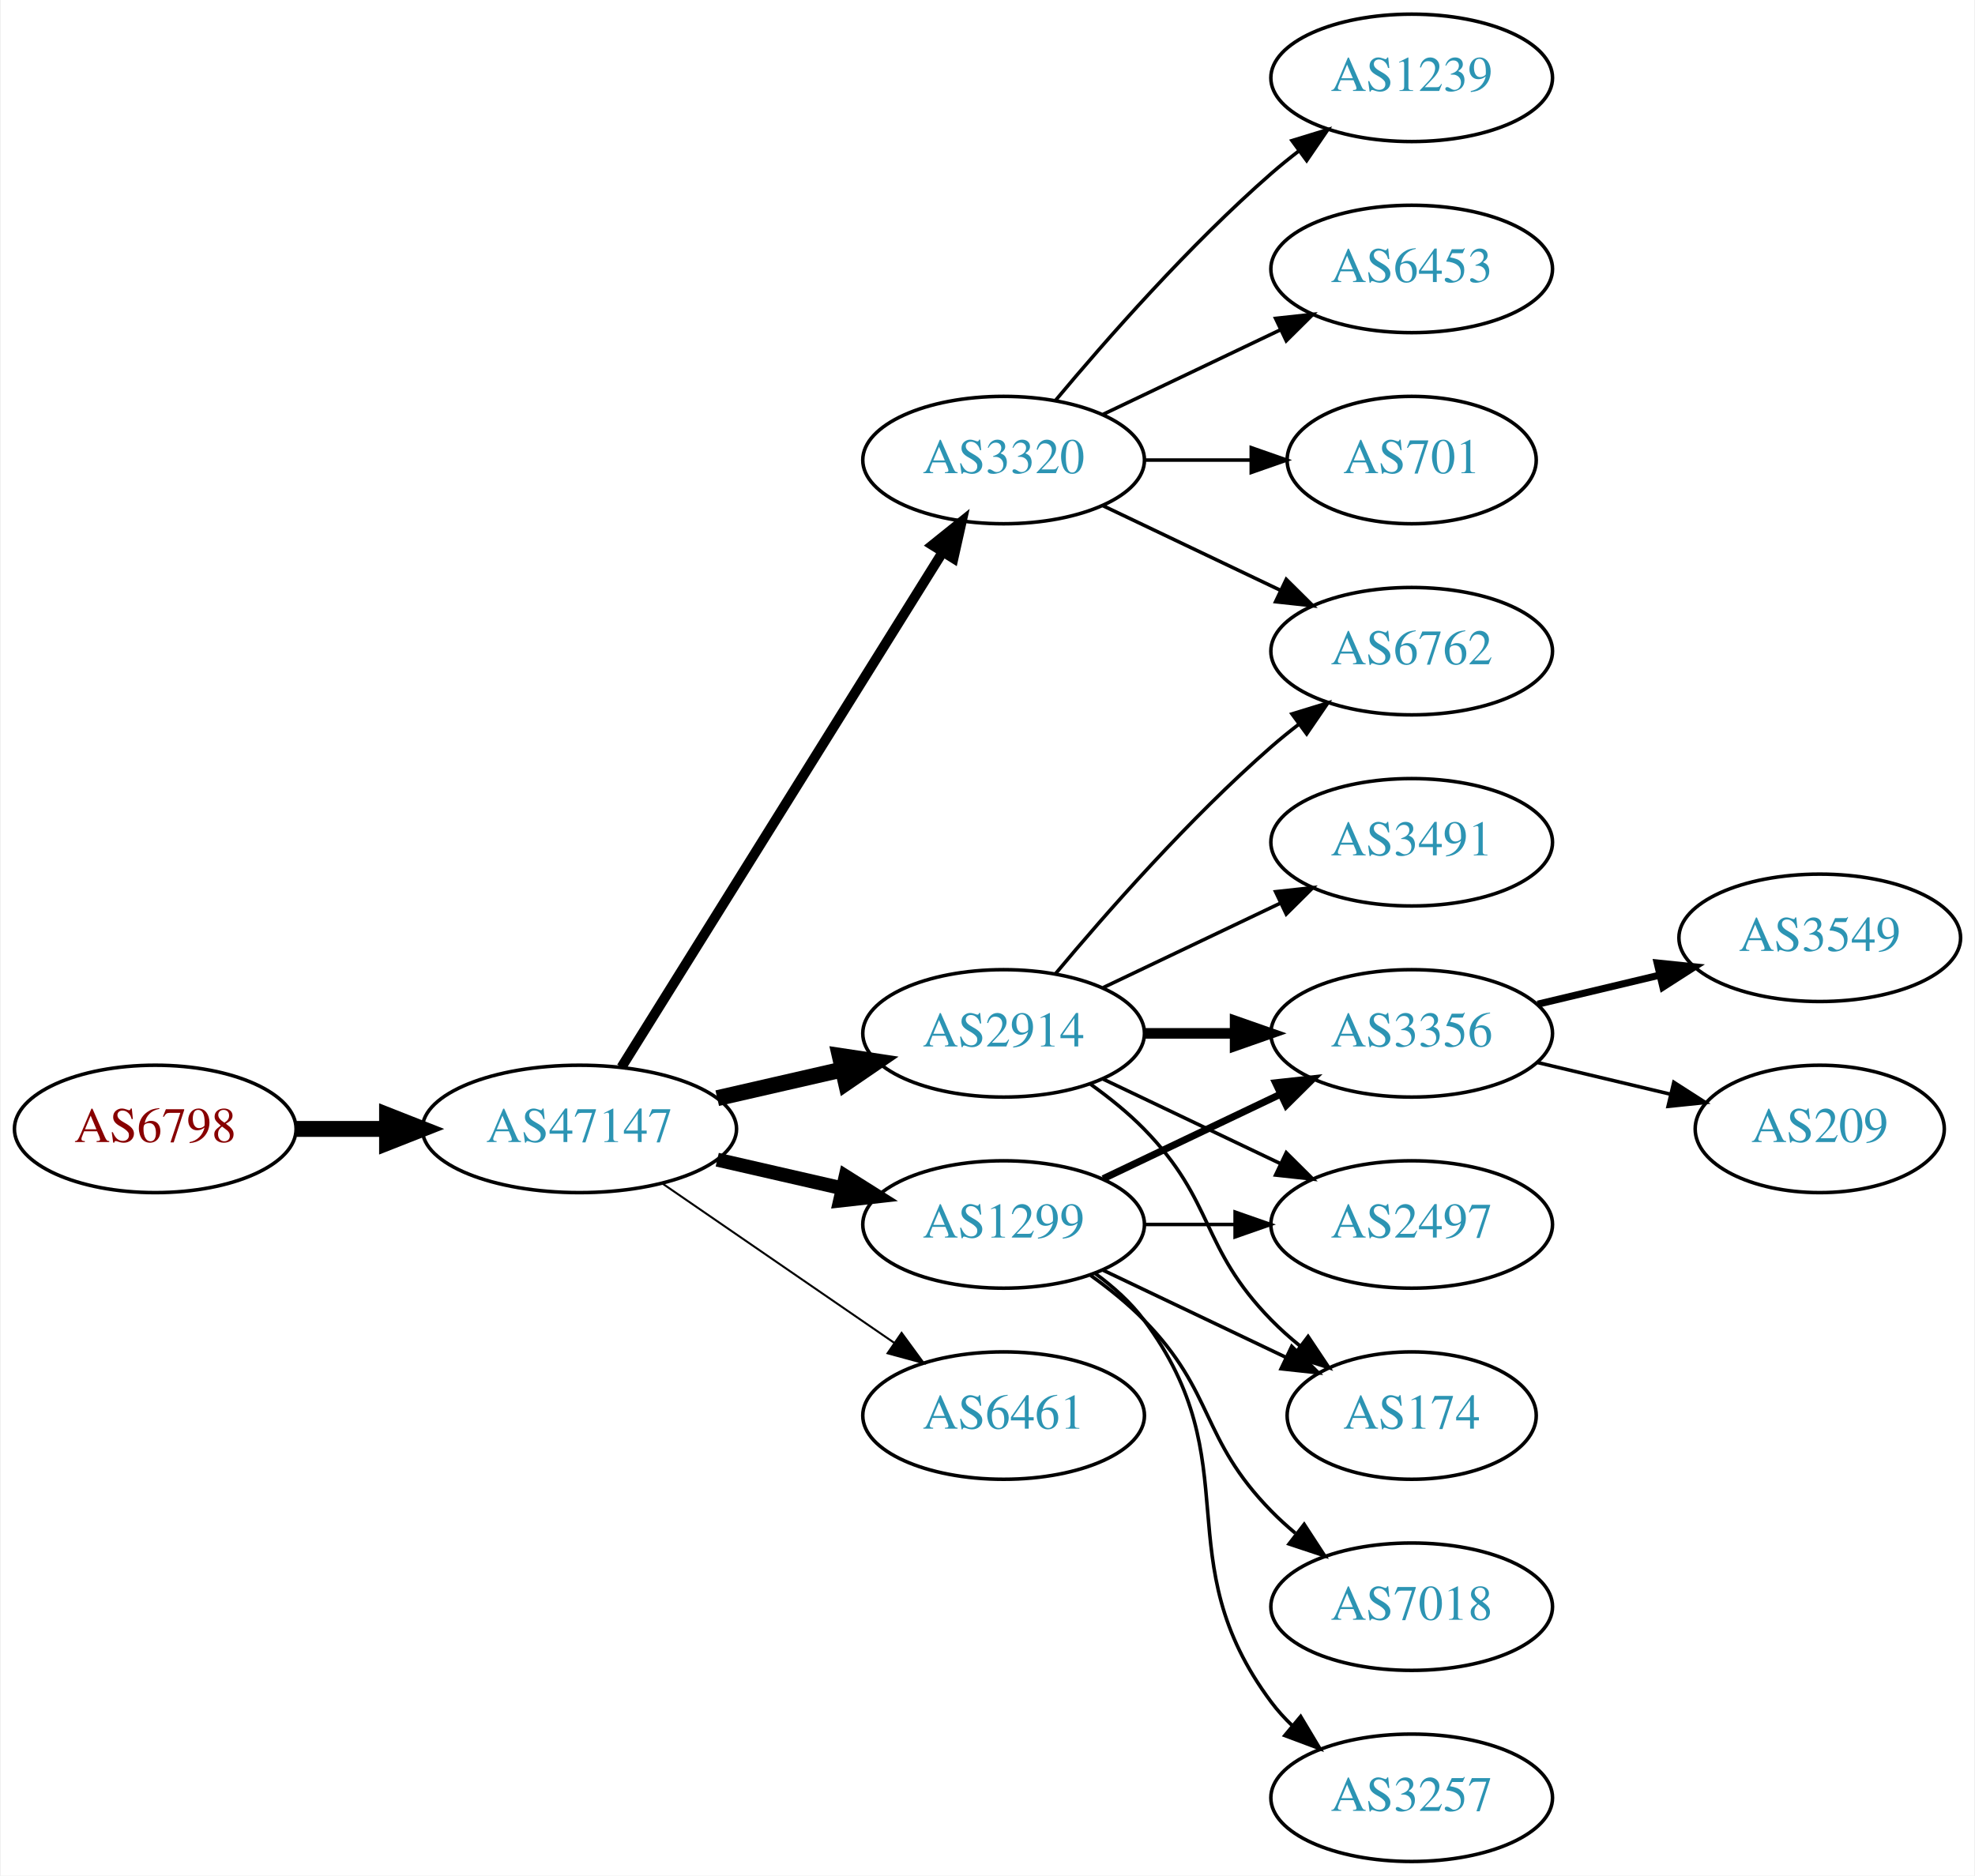
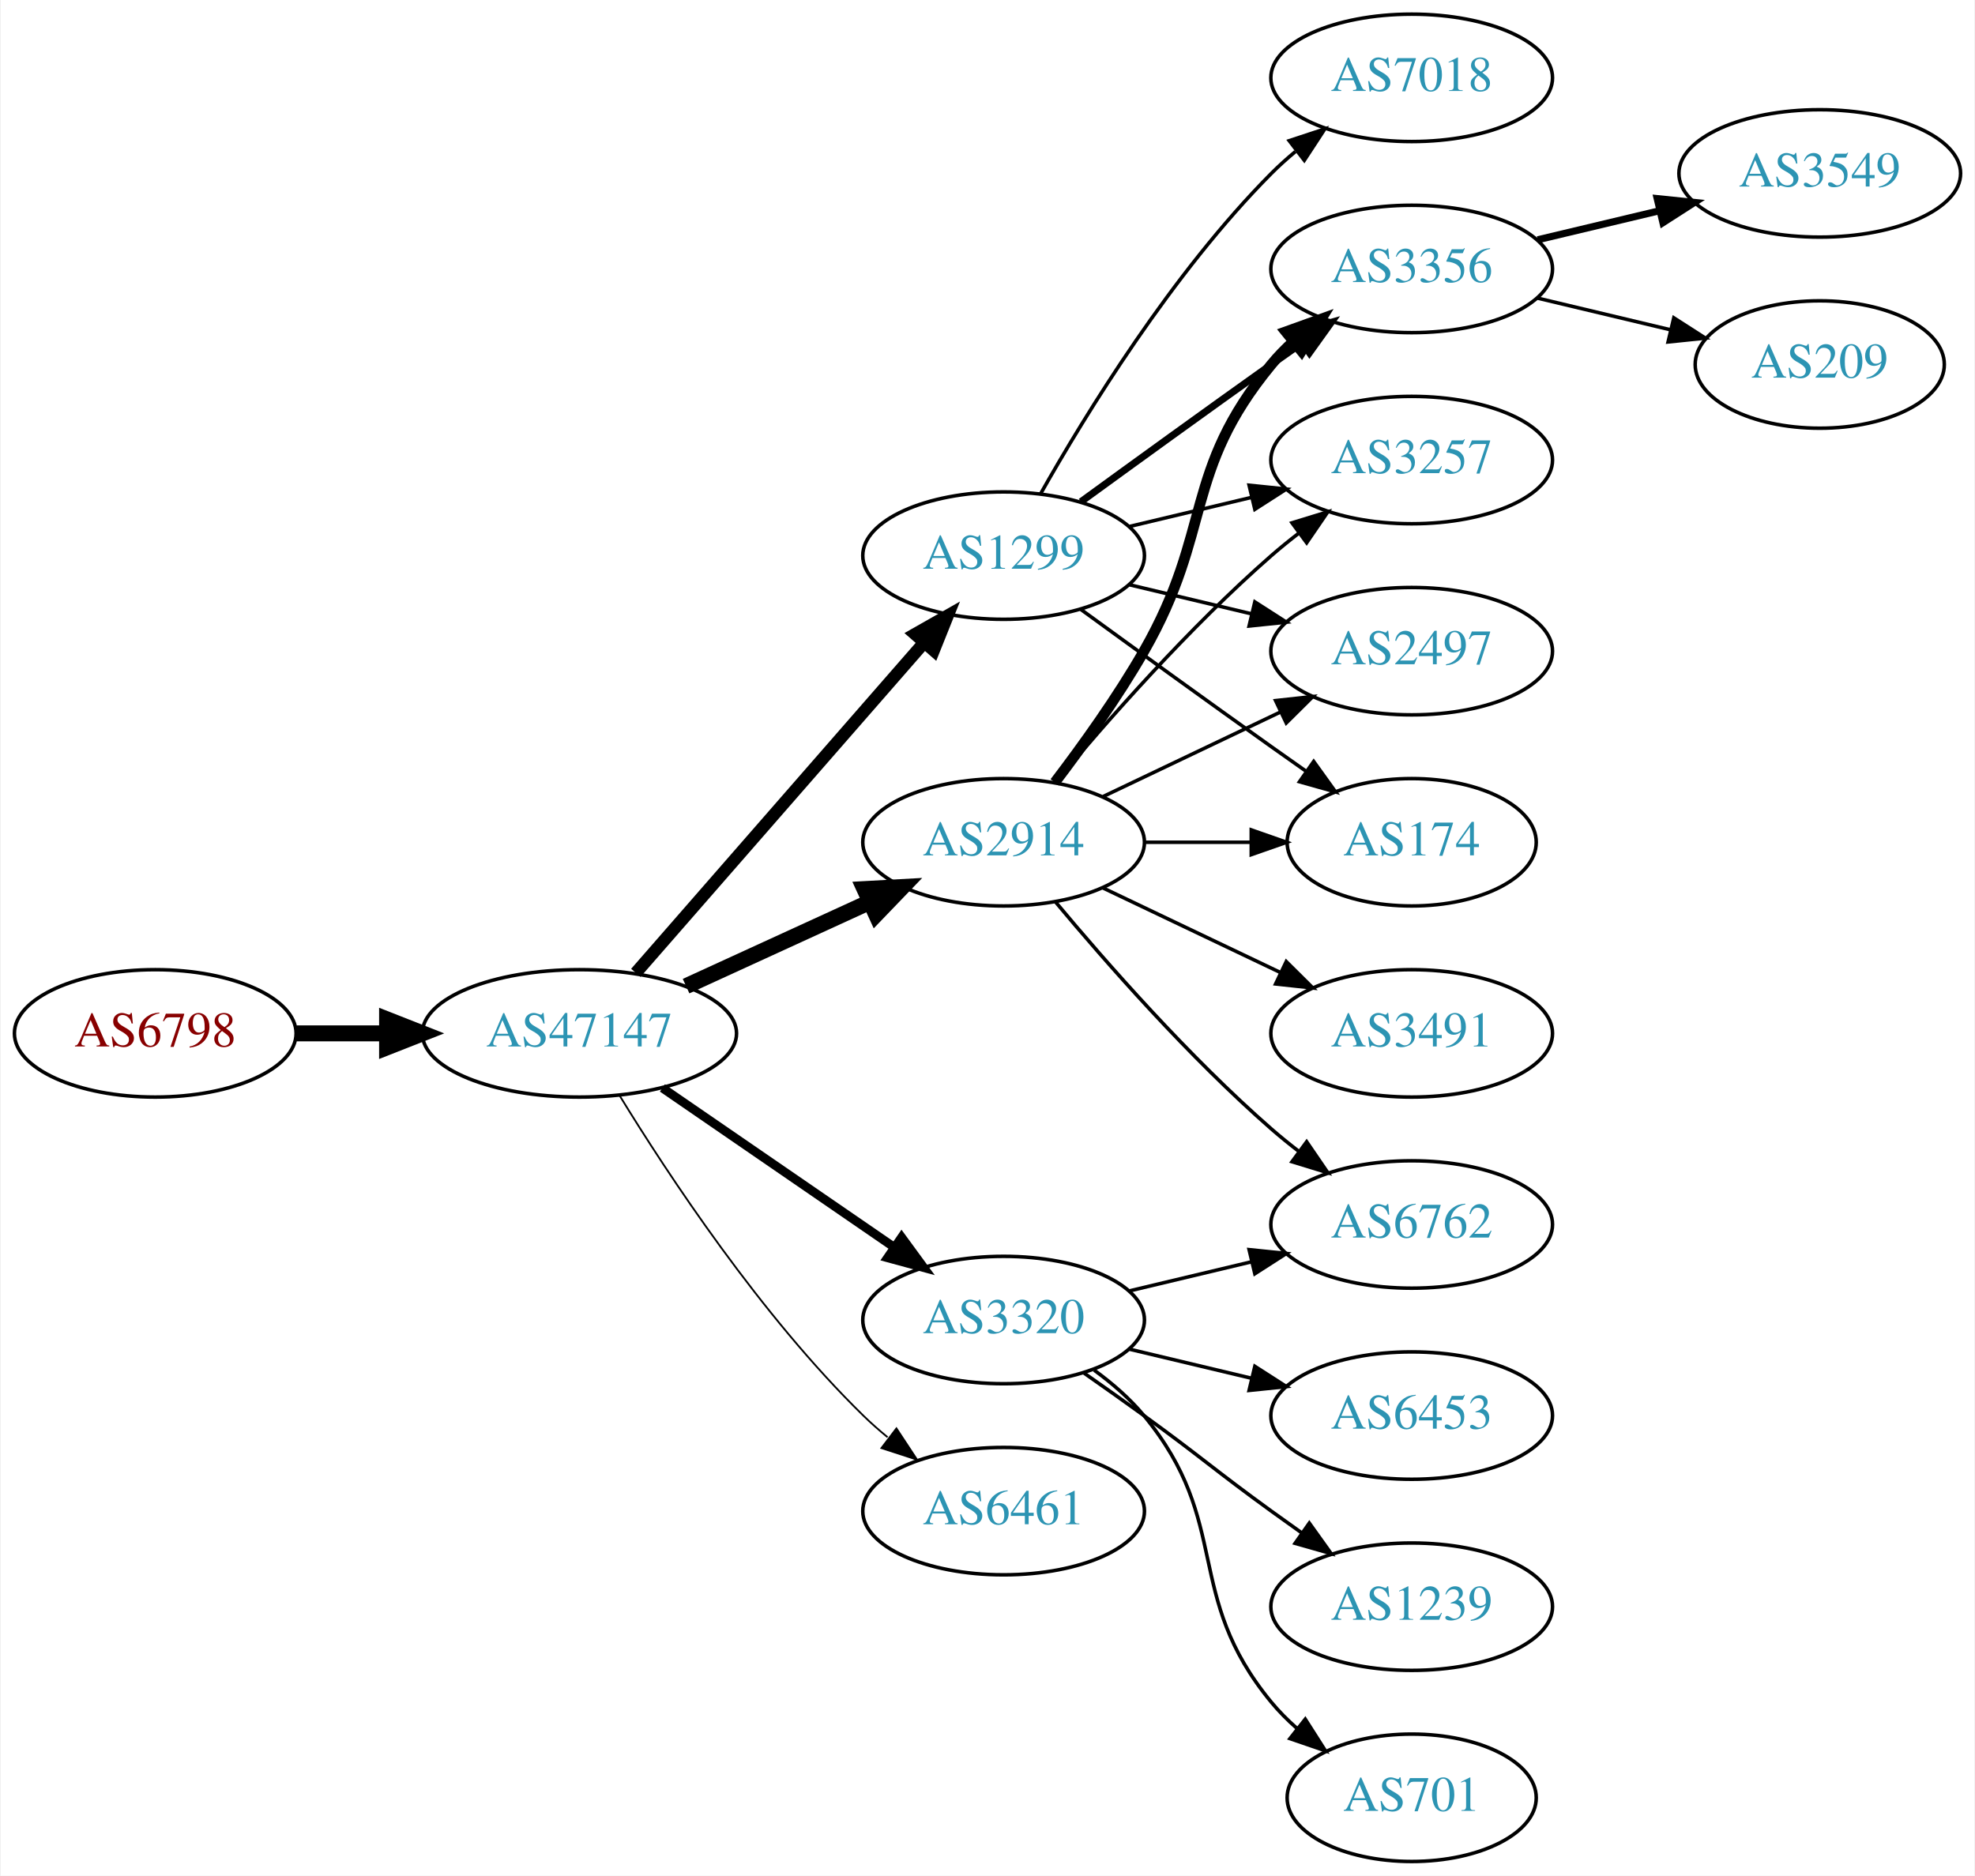
<svg xmlns="http://www.w3.org/2000/svg" xmlns:xlink="http://www.w3.org/1999/xlink" width="558pt" height="530pt" viewBox="0.00 0.00 557.56 530.00">
  <g id="graph0" class="graph" transform="scale(1 1) rotate(0) translate(4 526)">
    <polygon fill="white" stroke="none" points="-4,4 -4,-526 553.564,-526 553.564,4 -4,4" />
    <g id="node1" class="node">
      <g id="a_node1">
        <a xlink:href="/asn/6798" xlink:title="AS6798 ~ Net4You Internet GmbH [AT]">
-           <ellipse fill="#ffffff" stroke="black" cx="39.647" cy="-207" rx="39.794" ry="18" />
-           <text text-anchor="middle" x="39.647" y="-203.3" font-family="Times,serif" font-size="14.00" fill="#880000">AS6798</text>
+           <ellipse fill="#ffffff" stroke="black" cx="39.647" cy="-234" rx="39.794" ry="18" />
+           <text text-anchor="middle" x="39.647" y="-230.3" font-family="Times,serif" font-size="14.00" fill="#880000">AS6798</text>
        </a>
      </g>
    </g>
    <g id="node2" class="node">
      <g id="a_node2">
        <a xlink:href="/asn/47147" xlink:title="AS47147 ~ ANEXIA Internetdienstleistungs GmbH [AT]">
-           <ellipse fill="#ffffff" stroke="black" cx="159.489" cy="-207" rx="44.393" ry="18" />
-           <text text-anchor="middle" x="159.489" y="-203.3" font-family="Times,serif" font-size="14.00" fill="#2c94b3">AS47147</text>
+           <ellipse fill="#ffffff" stroke="black" cx="159.489" cy="-234" rx="44.393" ry="18" />
+           <text text-anchor="middle" x="159.489" y="-230.3" font-family="Times,serif" font-size="14.00" fill="#2c94b3">AS47147</text>
        </a>
      </g>
    </g>
    <g id="edge1" class="edge">
-       <path fill="none" stroke="black" stroke-width="4.5" d="M79.559,-207C87.662,-207 96.337,-207 104.863,-207" />
-       <polygon fill="black" stroke="black" stroke-width="4.5" points="105.141,-210.938 115.141,-207 105.141,-203.063 105.141,-210.938" />
+       <path fill="none" stroke="black" stroke-width="4.5" d="M79.559,-234C87.662,-234 96.337,-234 104.863,-234" />
+       <polygon fill="black" stroke="black" stroke-width="4.5" points="105.141,-237.938 115.141,-234 105.141,-230.063 105.141,-237.938" />
    </g>
    <g id="node3" class="node">
      <g id="a_node3">
        <a xlink:href="/asn/1299" xlink:title="AS1299 ~ Telia Carrier [EU]">
-           <ellipse fill="#ffffff" stroke="black" cx="279.332" cy="-180" rx="39.794" ry="18" />
-           <text text-anchor="middle" x="279.332" y="-176.3" font-family="Times,serif" font-size="14.00" fill="#2c94b3">AS1299</text>
+           <ellipse fill="#ffffff" stroke="black" cx="279.332" cy="-369" rx="39.794" ry="18" />
+           <text text-anchor="middle" x="279.332" y="-365.3" font-family="Times,serif" font-size="14.00" fill="#2c94b3">AS1299</text>
        </a>
      </g>
    </g>
    <g id="edge2" class="edge">
-       <path fill="none" stroke="black" stroke-width="3.938" d="M198.424,-198.308C209.664,-195.733 222.077,-192.889 233.7,-190.226" />
-       <polygon fill="black" stroke="black" stroke-width="3.938" points="234.696,-193.588 243.662,-187.943 233.133,-186.765 234.696,-193.588" />
+       <path fill="none" stroke="black" stroke-width="3.5" d="M175.414,-251.098C195.956,-274.631 233.075,-317.155 256.672,-344.187" />
+       <polygon fill="black" stroke="black" stroke-width="3.5" points="254.315,-346.809 263.528,-352.041 259.589,-342.206 254.315,-346.809" />
    </g>
    <g id="node4" class="node">
      <g id="a_node4">
-         <a xlink:href="/asn/2914" xlink:title="AS2914 ~ NTT America, Inc. [US]">
-           <ellipse fill="#ffffff" stroke="black" cx="279.332" cy="-234" rx="39.794" ry="18" />
-           <text text-anchor="middle" x="279.332" y="-230.3" font-family="Times,serif" font-size="14.00" fill="#2c94b3">AS2914</text>
+         <a xlink:href="/asn/6461" xlink:title="AS6461 ~ Zayo Bandwidth [US]">
+           <ellipse fill="#ffffff" stroke="black" cx="279.332" cy="-99" rx="39.794" ry="18" />
+           <text text-anchor="middle" x="279.332" y="-95.3" font-family="Times,serif" font-size="14.00" fill="#2c94b3">AS6461</text>
        </a>
      </g>
    </g>
    <g id="edge3" class="edge">
-       <path fill="none" stroke="black" stroke-width="4.5" d="M198.424,-215.692C209.664,-218.267 222.077,-221.111 233.7,-223.774" />
-       <polygon fill="black" stroke="black" stroke-width="4.5" points="233.035,-227.661 243.662,-226.057 234.794,-219.985 233.035,-227.661" />
+       <path fill="none" stroke="black" stroke-width="0.5" d="M170.755,-216.56C184.563,-194.009 210.752,-154.278 239.685,-126 241.825,-123.908 244.142,-121.863 246.542,-119.894" />
+       <polygon fill="black" stroke="black" stroke-width="0.5" points="249.053,-122.382 254.884,-113.536 244.809,-116.815 249.053,-122.382" />
    </g>
    <g id="node5" class="node">
      <g id="a_node5">
        <a xlink:href="/asn/3320" xlink:title="AS3320 ~ DTAG [DE]">
-           <ellipse fill="#ffffff" stroke="black" cx="279.332" cy="-396" rx="39.794" ry="18" />
-           <text text-anchor="middle" x="279.332" y="-392.3" font-family="Times,serif" font-size="14.00" fill="#2c94b3">AS3320</text>
+           <ellipse fill="#ffffff" stroke="black" cx="279.332" cy="-153" rx="39.794" ry="18" />
+           <text text-anchor="middle" x="279.332" y="-149.3" font-family="Times,serif" font-size="14.00" fill="#2c94b3">AS3320</text>
        </a>
      </g>
    </g>
    <g id="edge4" class="edge">
-       <path fill="none" stroke="black" stroke-width="2.812" d="M171.364,-224.442C192.147,-257.775 237.608,-330.686 262.037,-369.866" />
-       <polygon fill="black" stroke="black" stroke-width="2.812" points="259.222,-371.966 267.483,-378.6 265.162,-368.263 259.222,-371.966" />
+       <path fill="none" stroke="black" stroke-width="2.5" d="M182.932,-218.574C201.513,-205.802 228.074,-187.545 248.453,-173.537" />
+       <polygon fill="black" stroke="black" stroke-width="2.5" points="250.509,-176.371 256.768,-167.822 246.544,-170.602 250.509,-176.371" />
    </g>
    <g id="node6" class="node">
      <g id="a_node6">
-         <a xlink:href="/asn/6461" xlink:title="AS6461 ~ Zayo Bandwidth [US]">
-           <ellipse fill="#ffffff" stroke="black" cx="279.332" cy="-126" rx="39.794" ry="18" />
-           <text text-anchor="middle" x="279.332" y="-122.3" font-family="Times,serif" font-size="14.00" fill="#2c94b3">AS6461</text>
+         <a xlink:href="/asn/2914" xlink:title="AS2914 ~ NTT America, Inc. [US]">
+           <ellipse fill="#ffffff" stroke="black" cx="279.332" cy="-288" rx="39.794" ry="18" />
+           <text text-anchor="middle" x="279.332" y="-284.3" font-family="Times,serif" font-size="14.00" fill="#2c94b3">AS2914</text>
        </a>
      </g>
    </g>
    <g id="edge5" class="edge">
-       <path fill="none" stroke="black" stroke-width="0.562" d="M182.932,-191.574C201.513,-178.802 228.074,-160.545 248.453,-146.537" />
-       <polygon fill="black" stroke="black" stroke-width="0.562" points="250.509,-149.371 256.768,-140.822 246.544,-143.602 250.509,-149.371" />
+       <path fill="none" stroke="black" stroke-width="4.5" d="M189.619,-247.348C205.23,-254.502 224.628,-263.391 241.3,-271.03" />
+       <polygon fill="black" stroke="black" stroke-width="4.5" points="240.02,-274.775 250.752,-275.362 243.301,-267.616 240.02,-274.775" />
+     </g>
+     <g id="node7" class="node">
+       <g id="a_node7">
+         <a xlink:href="/asn/3356" xlink:title="AS3356 ~ Level 3 Parent, LLC [US]">
+           <ellipse fill="#ffffff" stroke="black" cx="394.625" cy="-450" rx="39.794" ry="18" />
+           <text text-anchor="middle" x="394.625" y="-446.3" font-family="Times,serif" font-size="14.00" fill="#2c94b3">AS3356</text>
+         </a>
+       </g>
+     </g>
+     <g id="edge6" class="edge">
+       <path fill="none" stroke="black" stroke-width="2" d="M301.18,-384.222C316.114,-395.091 336.727,-410.025 354.978,-423 357.799,-425.005 360.742,-427.085 363.69,-429.159" />
+       <polygon fill="black" stroke="black" stroke-width="2" points="361.717,-432.05 371.914,-434.926 365.736,-426.319 361.717,-432.05" />
    </g>
    <g id="node8" class="node">
      <g id="a_node8">
-         <a xlink:href="/asn/3356" xlink:title="AS3356 ~ Level 3 Parent, LLC [US]">
-           <ellipse fill="#ffffff" stroke="black" cx="394.625" cy="-234" rx="39.794" ry="18" />
-           <text text-anchor="middle" x="394.625" y="-230.3" font-family="Times,serif" font-size="14.00" fill="#2c94b3">AS3356</text>
-         </a>
-       </g>
-     </g>
-     <g id="edge12" class="edge">
-       <path fill="none" stroke="black" stroke-width="2" d="M307.468,-192.934C322.462,-200.081 341.283,-209.052 357.506,-216.785" />
-       <polygon fill="black" stroke="black" stroke-width="2" points="356.177,-220.028 366.71,-221.171 359.188,-213.709 356.177,-220.028" />
+         <a xlink:href="/asn/3257" xlink:title="AS3257 ~ GTT [DE]">
+           <ellipse fill="#ffffff" stroke="black" cx="394.625" cy="-396" rx="39.794" ry="18" />
+           <text text-anchor="middle" x="394.625" y="-392.3" font-family="Times,serif" font-size="14.00" fill="#2c94b3">AS3257</text>
+         </a>
+       </g>
+     </g>
+     <g id="edge7" class="edge">
+       <path fill="none" stroke="black" d="M314.939,-377.248C325.81,-379.838 337.964,-382.735 349.407,-385.462" />
+       <polygon fill="black" stroke="black" points="348.69,-388.889 359.229,-387.803 350.313,-382.08 348.69,-388.889" />
    </g>
    <g id="node9" class="node">
      <g id="a_node9">
        <a xlink:href="/asn/2497" xlink:title="AS2497 ~ Internet Initiative Japan Inc. [JP]">
-           <ellipse fill="#ffffff" stroke="black" cx="394.625" cy="-180" rx="39.794" ry="18" />
-           <text text-anchor="middle" x="394.625" y="-176.3" font-family="Times,serif" font-size="14.00" fill="#2c94b3">AS2497</text>
-         </a>
-       </g>
-     </g>
-     <g id="edge15" class="edge">
-       <path fill="none" stroke="black" d="M319.004,-180C327.207,-180 335.971,-180 344.503,-180" />
-       <polygon fill="black" stroke="black" points="344.742,-183.5 354.742,-180 344.742,-176.5 344.742,-183.5" />
+           <ellipse fill="#ffffff" stroke="black" cx="394.625" cy="-342" rx="39.794" ry="18" />
+           <text text-anchor="middle" x="394.625" y="-338.3" font-family="Times,serif" font-size="14.00" fill="#2c94b3">AS2497</text>
+         </a>
+       </g>
+     </g>
+     <g id="edge8" class="edge">
+       <path fill="none" stroke="black" d="M314.939,-360.752C325.81,-358.162 337.964,-355.265 349.407,-352.538" />
+       <polygon fill="black" stroke="black" points="350.313,-355.92 359.229,-350.197 348.69,-349.111 350.313,-355.92" />
    </g>
    <g id="node10" class="node">
      <g id="a_node10">
        <a xlink:href="/asn/174" xlink:title="AS174 ~ Cogent Communications [US]">
-           <ellipse fill="#ffffff" stroke="black" cx="394.625" cy="-126" rx="35.194" ry="18" />
-           <text text-anchor="middle" x="394.625" y="-122.3" font-family="Times,serif" font-size="14.00" fill="#2c94b3">AS174</text>
-         </a>
-       </g>
-     </g>
-     <g id="edge14" class="edge">
-       <path fill="none" stroke="black" d="M307.468,-167.066C322.9,-159.71 342.385,-150.423 358.92,-142.541" />
-       <polygon fill="black" stroke="black" points="360.741,-145.551 368.262,-138.089 357.729,-139.232 360.741,-145.551" />
+           <ellipse fill="#ffffff" stroke="black" cx="394.625" cy="-288" rx="35.194" ry="18" />
+           <text text-anchor="middle" x="394.625" y="-284.3" font-family="Times,serif" font-size="14.00" fill="#2c94b3">AS174</text>
+         </a>
+       </g>
+     </g>
+     <g id="edge9" class="edge">
+       <path fill="none" stroke="black" d="M301.18,-353.778C316.114,-342.909 336.727,-327.975 354.978,-315 358.188,-312.718 361.557,-310.339 364.912,-307.982" />
+       <polygon fill="black" stroke="black" points="366.94,-310.834 373.123,-302.23 362.924,-305.101 366.94,-310.834" />
+     </g>
+     <g id="node11" class="node">
+       <g id="a_node11">
+         <a xlink:href="/asn/7018" xlink:title="AS7018 ~ AT&amp;T Services, Inc. [US]">
+           <ellipse fill="#ffffff" stroke="black" cx="394.625" cy="-504" rx="39.794" ry="18" />
+           <text text-anchor="middle" x="394.625" y="-500.3" font-family="Times,serif" font-size="14.00" fill="#2c94b3">AS7018</text>
+         </a>
+       </g>
+     </g>
+     <g id="edge10" class="edge">
+       <path fill="none" stroke="black" d="M289.791,-386.49C302.573,-409.096 327.005,-448.886 354.978,-477 357.089,-479.121 359.385,-481.188 361.77,-483.171" />
+       <polygon fill="black" stroke="black" points="360.023,-486.242 370.086,-489.556 364.286,-480.69 360.023,-486.242" />
    </g>
    <g id="node12" class="node">
      <g id="a_node12">
-         <a xlink:href="/asn/7018" xlink:title="AS7018 ~ AT&amp;T Services, Inc. [US]">
-           <ellipse fill="#ffffff" stroke="black" cx="394.625" cy="-72" rx="39.794" ry="18" />
-           <text text-anchor="middle" x="394.625" y="-68.3" font-family="Times,serif" font-size="14.00" fill="#2c94b3">AS7018</text>
+         <a xlink:href="/asn/6453" xlink:title="AS6453 ~ TATA COMMUNICATIONS (AMERICA) INC [US]">
+           <ellipse fill="#ffffff" stroke="black" cx="394.625" cy="-126" rx="39.794" ry="18" />
+           <text text-anchor="middle" x="394.625" y="-122.3" font-family="Times,serif" font-size="14.00" fill="#2c94b3">AS6453</text>
        </a>
      </g>
    </g>
    <g id="edge11" class="edge">
-       <path fill="none" stroke="black" d="M303.926,-165.611C309.182,-161.852 314.513,-157.563 318.978,-153 339.151,-132.383 334.806,-119.617 354.978,-99 357.071,-96.861 359.354,-94.782 361.731,-92.79" />
-       <polygon fill="black" stroke="black" points="364.249,-95.268 370.031,-86.389 359.974,-89.725 364.249,-95.268" />
+       <path fill="none" stroke="black" d="M314.939,-144.752C325.81,-142.162 337.964,-139.265 349.407,-136.538" />
+       <polygon fill="black" stroke="black" points="350.313,-139.92 359.229,-134.197 348.69,-133.111 350.313,-139.92" />
    </g>
    <g id="node13" class="node">
      <g id="a_node13">
-         <a xlink:href="/asn/3257" xlink:title="AS3257 ~ GTT [DE]">
-           <ellipse fill="#ffffff" stroke="black" cx="394.625" cy="-18" rx="39.794" ry="18" />
-           <text text-anchor="middle" x="394.625" y="-14.3" font-family="Times,serif" font-size="14.00" fill="#2c94b3">AS3257</text>
+         <a xlink:href="/asn/1239" xlink:title="AS1239 ~ Sprint [US]">
+           <ellipse fill="#ffffff" stroke="black" cx="394.625" cy="-72" rx="39.794" ry="18" />
+           <text text-anchor="middle" x="394.625" y="-68.3" font-family="Times,serif" font-size="14.00" fill="#2c94b3">AS1239</text>
+         </a>
+       </g>
+     </g>
+     <g id="edge12" class="edge">
+       <path fill="none" stroke="black" d="M302.089,-137.991C307.623,-134.121 313.542,-129.936 318.978,-126 335.178,-114.271 338.778,-110.729 354.978,-99 357.781,-96.971 360.712,-94.875 363.653,-92.79" />
+       <polygon fill="black" stroke="black" points="365.704,-95.627 371.868,-87.009 361.675,-89.903 365.704,-95.627" />
+     </g>
+     <g id="node14" class="node">
+       <g id="a_node14">
+         <a xlink:href="/asn/6762" xlink:title="AS6762 ~ TELECOM ITALIA SPARKLE S.p.A. [IT]">
+           <ellipse fill="#ffffff" stroke="black" cx="394.625" cy="-180" rx="39.794" ry="18" />
+           <text text-anchor="middle" x="394.625" y="-176.3" font-family="Times,serif" font-size="14.00" fill="#2c94b3">AS6762</text>
        </a>
      </g>
    </g>
    <g id="edge13" class="edge">
-       <path fill="none" stroke="black" d="M305.262,-166.118C310.338,-162.389 315.256,-157.984 318.978,-153 349.249,-112.458 324.707,-85.542 354.978,-45 356.723,-42.664 358.73,-40.455 360.893,-38.383" />
-       <polygon fill="black" stroke="black" points="363.253,-40.973 368.694,-31.882 358.771,-35.595 363.253,-40.973" />
-     </g>
-     <g id="node7" class="node">
-       <g id="a_node7">
-         <a xlink:href="/asn/6762" xlink:title="AS6762 ~ TELECOM ITALIA SPARKLE S.p.A. [IT]">
-           <ellipse fill="#ffffff" stroke="black" cx="394.625" cy="-342" rx="39.794" ry="18" />
-           <text text-anchor="middle" x="394.625" y="-338.3" font-family="Times,serif" font-size="14.00" fill="#2c94b3">AS6762</text>
-         </a>
-       </g>
-     </g>
-     <g id="edge6" class="edge">
-       <path fill="none" stroke="black" d="M293.962,-250.817C308.244,-267.929 331.791,-294.745 354.978,-315 357.444,-317.154 360.082,-319.294 362.78,-321.372" />
-       <polygon fill="black" stroke="black" points="360.805,-324.264 370.934,-327.37 364.953,-318.625 360.805,-324.264" />
-     </g>
-     <g id="edge7" class="edge">
-       <path fill="none" stroke="black" stroke-width="3" d="M319.004,-234C327.207,-234 335.971,-234 344.503,-234" />
-       <polygon fill="black" stroke="black" stroke-width="3" points="344.742,-237.5 354.742,-234 344.742,-230.5 344.742,-237.5" />
-     </g>
-     <g id="edge8" class="edge">
-       <path fill="none" stroke="black" d="M307.468,-221.066C322.462,-213.919 341.283,-204.948 357.506,-197.215" />
-       <polygon fill="black" stroke="black" points="359.188,-200.291 366.71,-192.829 356.177,-193.972 359.188,-200.291" />
-     </g>
-     <g id="edge9" class="edge">
-       <path fill="none" stroke="black" d="M303.926,-219.611C309.182,-215.852 314.513,-211.563 318.978,-207 339.151,-186.383 334.806,-173.617 354.978,-153 357.457,-150.466 360.204,-148.017 363.056,-145.696" />
-       <polygon fill="black" stroke="black" points="365.359,-148.343 371.242,-139.532 361.148,-142.752 365.359,-148.343" />
-     </g>
-     <g id="node11" class="node">
-       <g id="a_node11">
-         <a xlink:href="/asn/3491" xlink:title="AS3491 ~ PCCW Global, Inc. [US]">
-           <ellipse fill="#ffffff" stroke="black" cx="394.625" cy="-288" rx="39.794" ry="18" />
-           <text text-anchor="middle" x="394.625" y="-284.3" font-family="Times,serif" font-size="14.00" fill="#2c94b3">AS3491</text>
-         </a>
-       </g>
-     </g>
-     <g id="edge10" class="edge">
-       <path fill="none" stroke="black" d="M307.468,-246.934C322.462,-254.081 341.283,-263.052 357.506,-270.785" />
-       <polygon fill="black" stroke="black" points="356.177,-274.028 366.71,-275.171 359.188,-267.709 356.177,-274.028" />
+       <path fill="none" stroke="black" d="M314.939,-161.248C325.81,-163.838 337.964,-166.735 349.407,-169.462" />
+       <polygon fill="black" stroke="black" points="348.69,-172.889 359.229,-171.803 350.313,-166.08 348.69,-172.889" />
+     </g>
+     <g id="node15" class="node">
+       <g id="a_node15">
+         <a xlink:href="/asn/701" xlink:title="AS701 ~ UUNET [US]">
+           <ellipse fill="#ffffff" stroke="black" cx="394.625" cy="-18" rx="35.194" ry="18" />
+           <text text-anchor="middle" x="394.625" y="-14.3" font-family="Times,serif" font-size="14.00" fill="#2c94b3">AS701</text>
+         </a>
+       </g>
+     </g>
+     <g id="edge14" class="edge">
+       <path fill="none" stroke="black" d="M304.912,-138.844C310.007,-135.128 315.02,-130.799 318.978,-126 344.043,-95.606 329.913,-75.394 354.978,-45 357.113,-42.411 359.556,-39.959 362.152,-37.666" />
+       <polygon fill="black" stroke="black" points="364.56,-40.224 370.251,-31.288 360.229,-34.725 364.56,-40.224" />
+     </g>
+     <g id="edge17" class="edge">
+       <path fill="none" stroke="black" stroke-width="3" d="M293.793,-304.913C301.686,-315.27 311.535,-328.992 318.978,-342 338.543,-376.194 329.913,-392.606 354.978,-423 356.833,-425.25 358.92,-427.396 361.139,-429.424" />
+       <polygon fill="black" stroke="black" stroke-width="3" points="359.075,-432.256 369.044,-435.844 363.488,-426.823 359.075,-432.256" />
    </g>
    <g id="edge20" class="edge">
-       <path fill="none" stroke="black" d="M307.468,-383.066C322.462,-375.919 341.283,-366.948 357.506,-359.215" />
-       <polygon fill="black" stroke="black" points="359.188,-362.291 366.71,-354.829 356.177,-355.972 359.188,-362.291" />
+       <path fill="none" stroke="black" d="M293.962,-304.817C308.244,-321.929 331.791,-348.745 354.978,-369 357.444,-371.154 360.082,-373.294 362.78,-375.372" />
+       <polygon fill="black" stroke="black" points="360.805,-378.264 370.934,-381.37 364.953,-372.625 360.805,-378.264" />
+     </g>
+     <g id="edge15" class="edge">
+       <path fill="none" stroke="black" d="M307.468,-300.934C322.462,-308.081 341.283,-317.052 357.506,-324.785" />
+       <polygon fill="black" stroke="black" points="356.177,-328.028 366.71,-329.171 359.188,-321.709 356.177,-328.028" />
+     </g>
+     <g id="edge18" class="edge">
+       <path fill="none" stroke="black" d="M319.004,-288C328.709,-288 339.2,-288 349.163,-288" />
+       <polygon fill="black" stroke="black" points="349.299,-291.5 359.299,-288 349.299,-284.5 349.299,-291.5" />
+     </g>
+     <g id="edge19" class="edge">
+       <path fill="none" stroke="black" d="M293.962,-271.183C308.244,-254.071 331.791,-227.255 354.978,-207 357.444,-204.846 360.082,-202.706 362.78,-200.628" />
+       <polygon fill="black" stroke="black" points="364.953,-203.375 370.934,-194.63 360.805,-197.736 364.953,-203.375" />
    </g>
    <g id="node16" class="node">
      <g id="a_node16">
-         <a xlink:href="/asn/1239" xlink:title="AS1239 ~ Sprint [US]">
-           <ellipse fill="#ffffff" stroke="black" cx="394.625" cy="-504" rx="39.794" ry="18" />
-           <text text-anchor="middle" x="394.625" y="-500.3" font-family="Times,serif" font-size="14.00" fill="#2c94b3">AS1239</text>
-         </a>
-       </g>
-     </g>
-     <g id="edge18" class="edge">
-       <path fill="none" stroke="black" d="M293.962,-412.817C308.244,-429.929 331.791,-456.745 354.978,-477 357.444,-479.154 360.082,-481.294 362.78,-483.372" />
-       <polygon fill="black" stroke="black" points="360.805,-486.264 370.934,-489.37 364.953,-480.625 360.805,-486.264" />
+         <a xlink:href="/asn/3491" xlink:title="AS3491 ~ PCCW Global, Inc. [US]">
+           <ellipse fill="#ffffff" stroke="black" cx="394.625" cy="-234" rx="39.794" ry="18" />
+           <text text-anchor="middle" x="394.625" y="-230.3" font-family="Times,serif" font-size="14.00" fill="#2c94b3">AS3491</text>
+         </a>
+       </g>
+     </g>
+     <g id="edge16" class="edge">
+       <path fill="none" stroke="black" d="M307.468,-275.066C322.462,-267.919 341.283,-258.948 357.506,-251.215" />
+       <polygon fill="black" stroke="black" points="359.188,-254.291 366.71,-246.829 356.177,-247.972 359.188,-254.291" />
    </g>
    <g id="node17" class="node">
      <g id="a_node17">
-         <a xlink:href="/asn/6453" xlink:title="AS6453 ~ TATA COMMUNICATIONS (AMERICA) INC [US]">
-           <ellipse fill="#ffffff" stroke="black" cx="394.625" cy="-450" rx="39.794" ry="18" />
-           <text text-anchor="middle" x="394.625" y="-446.3" font-family="Times,serif" font-size="14.00" fill="#2c94b3">AS6453</text>
-         </a>
-       </g>
-     </g>
-     <g id="edge19" class="edge">
-       <path fill="none" stroke="black" d="M307.468,-408.934C322.462,-416.081 341.283,-425.052 357.506,-432.785" />
-       <polygon fill="black" stroke="black" points="356.177,-436.028 366.71,-437.171 359.188,-429.709 356.177,-436.028" />
+         <a xlink:href="/asn/3549" xlink:title="AS3549 ~ Level 3 Parent, LLC [US]">
+           <ellipse fill="#ffffff" stroke="black" cx="509.918" cy="-477" rx="39.794" ry="18" />
+           <text text-anchor="middle" x="509.918" y="-473.3" font-family="Times,serif" font-size="14.00" fill="#2c94b3">AS3549</text>
+         </a>
+       </g>
+     </g>
+     <g id="edge21" class="edge">
+       <path fill="none" stroke="black" stroke-width="2" d="M430.232,-458.248C441.103,-460.838 453.257,-463.735 464.7,-466.462" />
+       <polygon fill="black" stroke="black" stroke-width="2" points="463.983,-469.889 474.522,-468.803 465.606,-463.08 463.983,-469.889" />
    </g>
    <g id="node18" class="node">
      <g id="a_node18">
-         <a xlink:href="/asn/701" xlink:title="AS701 ~ UUNET [US]">
-           <ellipse fill="#ffffff" stroke="black" cx="394.625" cy="-396" rx="35.194" ry="18" />
-           <text text-anchor="middle" x="394.625" y="-392.3" font-family="Times,serif" font-size="14.00" fill="#2c94b3">AS701</text>
-         </a>
-       </g>
-     </g>
-     <g id="edge21" class="edge">
-       <path fill="none" stroke="black" d="M319.004,-396C328.709,-396 339.2,-396 349.163,-396" />
-       <polygon fill="black" stroke="black" points="349.299,-399.5 359.299,-396 349.299,-392.5 349.299,-399.5" />
-     </g>
-     <g id="node14" class="node">
-       <g id="a_node14">
-         <a xlink:href="/asn/3549" xlink:title="AS3549 ~ Level 3 Parent, LLC [US]">
-           <ellipse fill="#ffffff" stroke="black" cx="509.918" cy="-261" rx="39.794" ry="18" />
-           <text text-anchor="middle" x="509.918" y="-257.3" font-family="Times,serif" font-size="14.00" fill="#2c94b3">AS3549</text>
-         </a>
-       </g>
-     </g>
-     <g id="edge16" class="edge">
-       <path fill="none" stroke="black" stroke-width="2" d="M430.232,-242.248C441.103,-244.838 453.257,-247.735 464.7,-250.462" />
-       <polygon fill="black" stroke="black" stroke-width="2" points="463.983,-253.889 474.522,-252.803 465.606,-247.08 463.983,-253.889" />
-     </g>
-     <g id="node15" class="node">
-       <g id="a_node15">
        <a xlink:href="/asn/209" xlink:title="AS209 ~ CenturyLink Communications, LLC [US]">
-           <ellipse fill="#ffffff" stroke="black" cx="509.918" cy="-207" rx="35.194" ry="18" />
-           <text text-anchor="middle" x="509.918" y="-203.3" font-family="Times,serif" font-size="14.00" fill="#2c94b3">AS209</text>
-         </a>
-       </g>
-     </g>
-     <g id="edge17" class="edge">
-       <path fill="none" stroke="black" d="M430.232,-225.752C442.026,-222.942 455.331,-219.771 467.599,-216.847" />
-       <polygon fill="black" stroke="black" points="468.687,-220.186 477.604,-214.463 467.065,-213.376 468.687,-220.186" />
+           <ellipse fill="#ffffff" stroke="black" cx="509.918" cy="-423" rx="35.194" ry="18" />
+           <text text-anchor="middle" x="509.918" y="-419.3" font-family="Times,serif" font-size="14.00" fill="#2c94b3">AS209</text>
+         </a>
+       </g>
+     </g>
+     <g id="edge22" class="edge">
+       <path fill="none" stroke="black" d="M430.232,-441.752C442.026,-438.942 455.331,-435.771 467.599,-432.847" />
+       <polygon fill="black" stroke="black" points="468.687,-436.186 477.604,-430.463 467.065,-429.376 468.687,-436.186" />
    </g>
  </g>
</svg>
